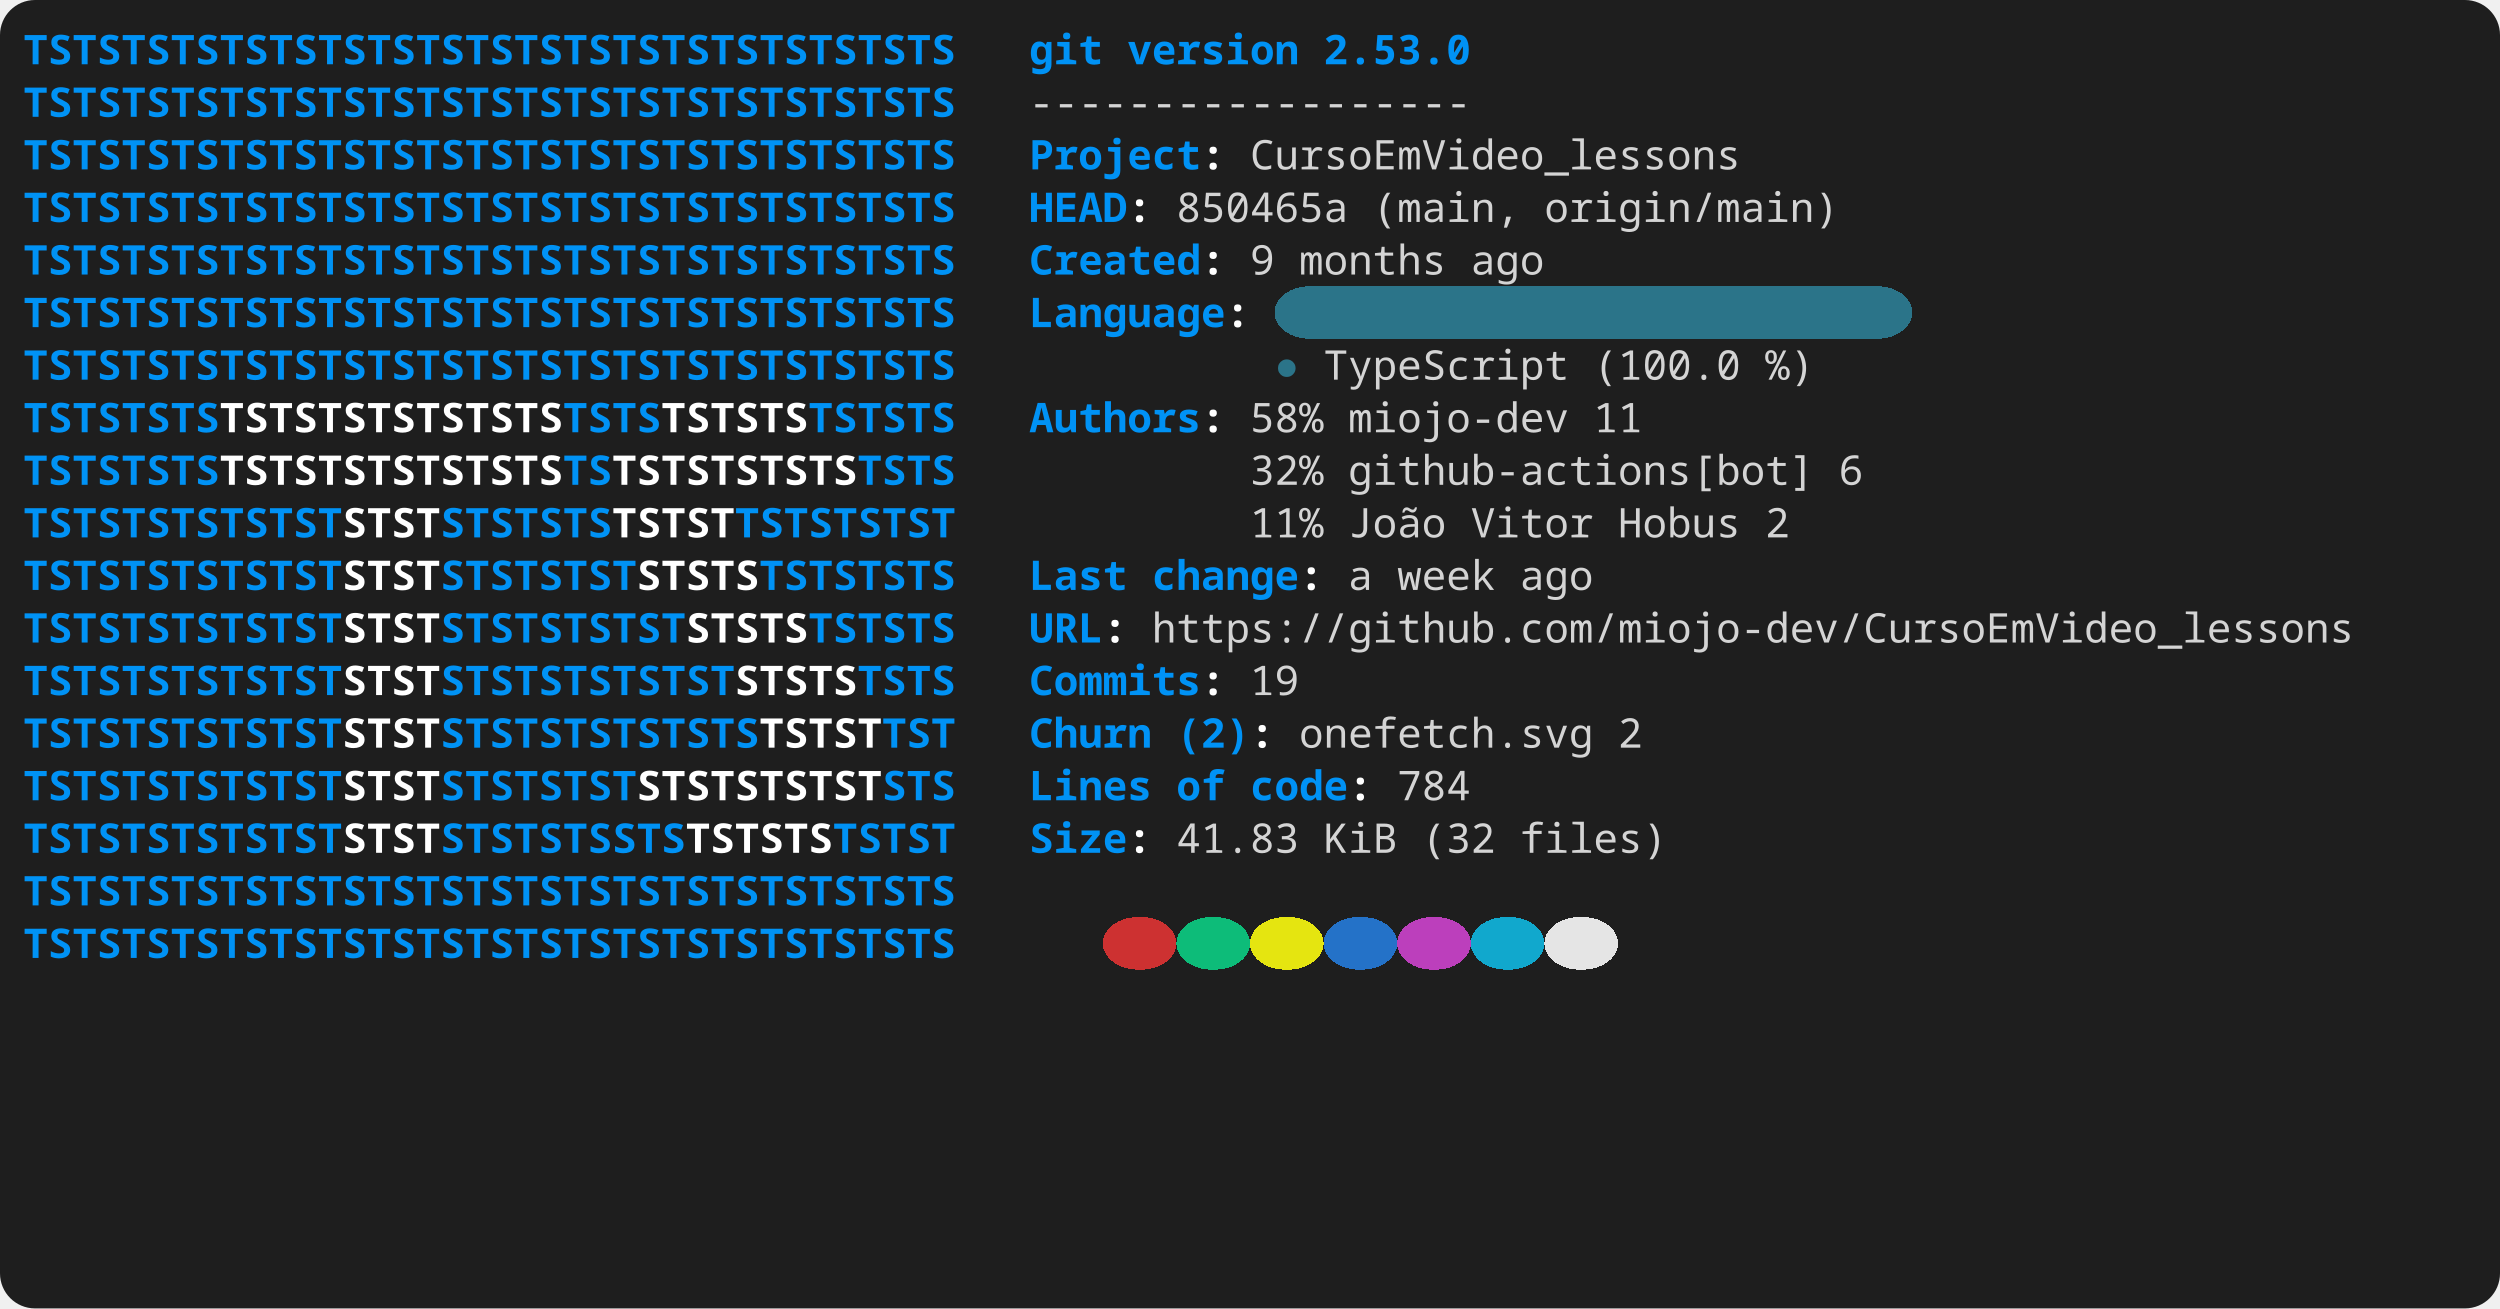
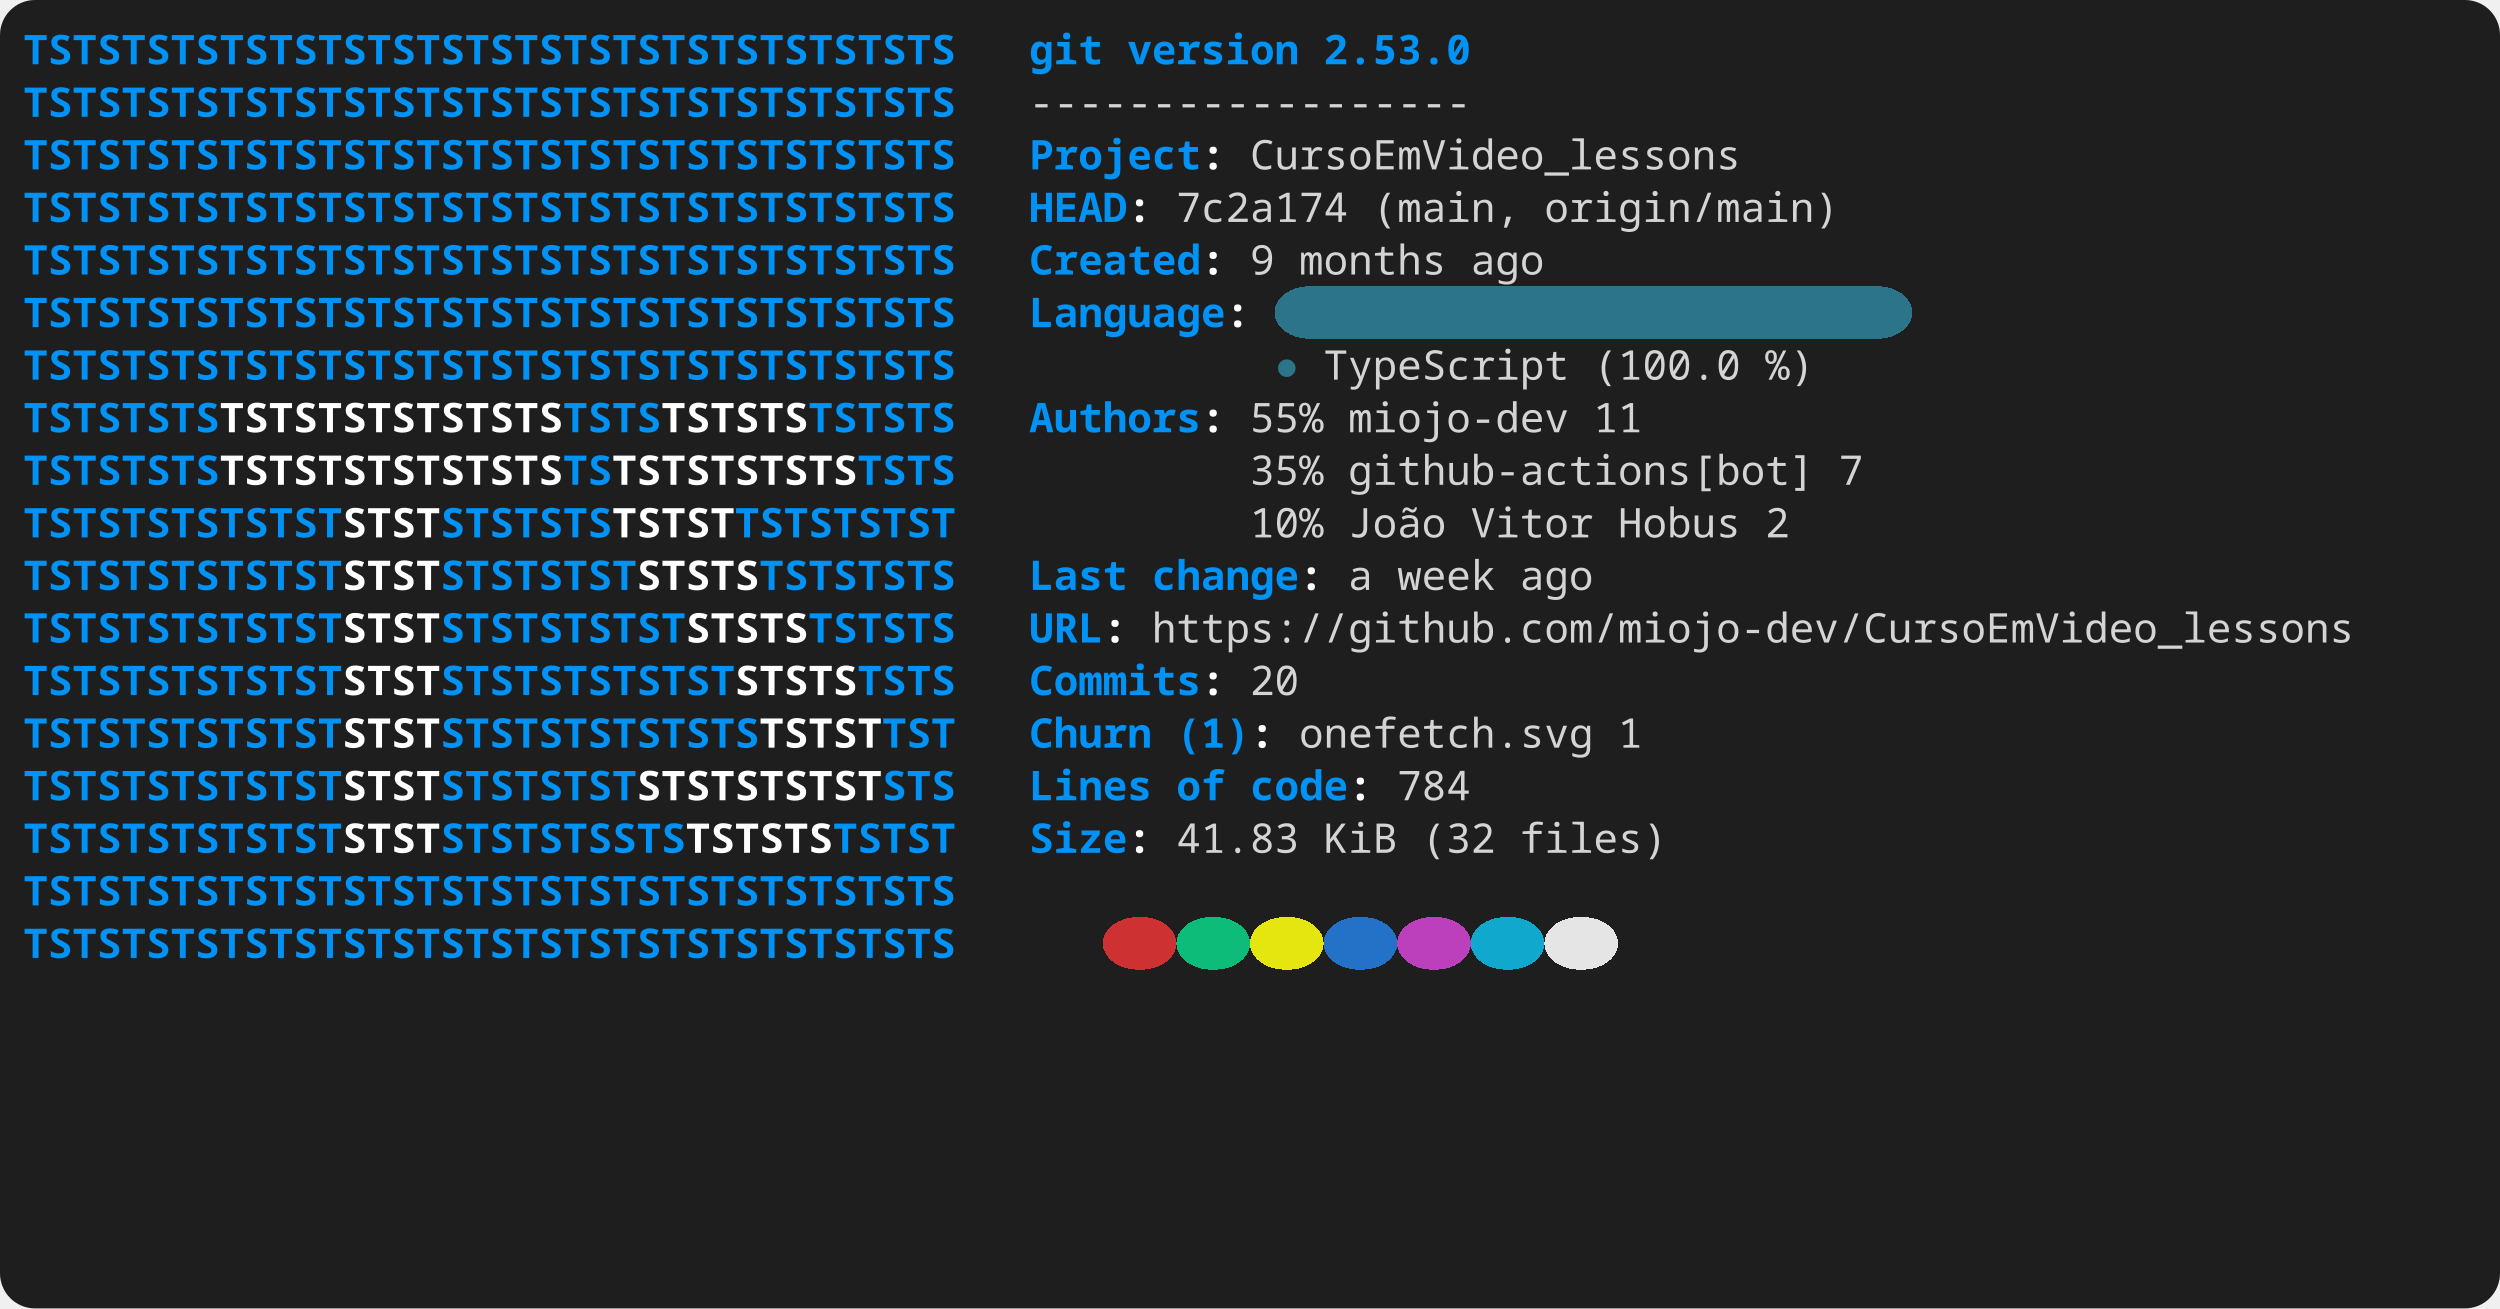
<svg xmlns="http://www.w3.org/2000/svg" width="856" height="448" viewBox="0 0 856 448" role="img" aria-label="console2svg output">
  <style>
.crt {
  font-family: ui-monospace,"JetBrains Mono","Cascadia Mono","Segoe UI Mono","Noto Sans Mono","SFMono-Regular",Menlo,Consolas,monospace;
  font-size: 14px;
}
text {
  dominant-baseline: alphabetic;
}
.bg {
  shape-rendering: crispEdges;
}
</style>
  <rect x="0" y="0" width="856" height="448" fill="#1e1e1e" rx="12" ry="12" />
  <g transform="translate(8 8)">
    <rect width="840" height="432" fill="#1e1e1e" rx="12" ry="12" />
    <text class="crt" x="0" y="14" fill="#0092F5" textLength="319.2" lengthAdjust="spacing" style="font-weight:bold;">TSTSTSTSTSTSTSTSTSTSTSTSTSTSTSTSTSTSTS</text>
    <text class="crt" x="344.4" y="14" fill="#0092F5" textLength="25.2" lengthAdjust="spacing" style="font-weight:bold;">git</text>
    <text class="crt" x="378" y="14" fill="#0092F5" textLength="58.8" lengthAdjust="spacing" style="font-weight:bold;">version</text>
    <text class="crt" x="445.2" y="14" fill="#0092F5" textLength="50.4" lengthAdjust="spacing" style="font-weight:bold;">2.53.0</text>
    <text class="crt" x="0" y="32" fill="#0092F5" textLength="319.2" lengthAdjust="spacing" style="font-weight:bold;">TSTSTSTSTSTSTSTSTSTSTSTSTSTSTSTSTSTSTS</text>
    <text class="crt" x="344.4" y="32" fill="#d4d4d4" textLength="151.2" lengthAdjust="spacing">------------------</text>
    <text class="crt" x="0" y="50" fill="#0092F5" textLength="319.2" lengthAdjust="spacing" style="font-weight:bold;">TSTSTSTSTSTSTSTSTSTSTSTSTSTSTSTSTSTSTS</text>
    <text class="crt" x="344.4" y="50" fill="#0092F5" textLength="58.8" lengthAdjust="spacing" style="font-weight:bold;">Project</text>
    <text class="crt" x="403.2" y="50" fill="#FEFEFE" textLength="8.4" lengthAdjust="spacing" style="font-weight:bold;">:</text>
    <text class="crt" x="420" y="50" fill="#d4d4d4" textLength="168" lengthAdjust="spacing">CursoEmVideo_lessons</text>
    <text class="crt" x="0" y="68" fill="#0092F5" textLength="319.2" lengthAdjust="spacing" style="font-weight:bold;">TSTSTSTSTSTSTSTSTSTSTSTSTSTSTSTSTSTSTS</text>
    <text class="crt" x="344.4" y="68" fill="#0092F5" textLength="33.6" lengthAdjust="spacing" style="font-weight:bold;">HEAD</text>
    <text class="crt" x="378" y="68" fill="#FEFEFE" textLength="8.4" lengthAdjust="spacing" style="font-weight:bold;">:</text>
-     <text class="crt" x="394.8" y="68" fill="#d4d4d4" textLength="58.8" lengthAdjust="spacing">850465a</text>
+     <text class="crt" x="394.8" y="68" fill="#d4d4d4" textLength="58.8" lengthAdjust="spacing">7c2a174</text>
    <text class="crt" x="462" y="68" fill="#d4d4d4" textLength="50.4" lengthAdjust="spacing">(main,</text>
    <text class="crt" x="520.8" y="68" fill="#d4d4d4" textLength="100.8" lengthAdjust="spacing">origin/main)</text>
    <text class="crt" x="0" y="86" fill="#0092F5" textLength="319.2" lengthAdjust="spacing" style="font-weight:bold;">TSTSTSTSTSTSTSTSTSTSTSTSTSTSTSTSTSTSTS</text>
    <text class="crt" x="344.4" y="86" fill="#0092F5" textLength="58.8" lengthAdjust="spacing" style="font-weight:bold;">Created</text>
    <text class="crt" x="403.2" y="86" fill="#FEFEFE" textLength="8.4" lengthAdjust="spacing" style="font-weight:bold;">:</text>
    <text class="crt" x="420" y="86" fill="#d4d4d4" textLength="8.4" lengthAdjust="spacing">9</text>
    <text class="crt" x="436.8" y="86" fill="#d4d4d4" textLength="50.4" lengthAdjust="spacing">months</text>
    <text class="crt" x="495.6" y="86" fill="#d4d4d4" textLength="25.2" lengthAdjust="spacing">ago</text>
    <rect class="bg" x="428.4" y="90" width="218.4" height="18" fill="#2B7489" rx="12" ry="12" />
    <text class="crt" x="0" y="104" fill="#0092F5" textLength="319.2" lengthAdjust="spacing" style="font-weight:bold;">TSTSTSTSTSTSTSTSTSTSTSTSTSTSTSTSTSTSTS</text>
    <text class="crt" x="344.4" y="104" fill="#0092F5" textLength="67.2" lengthAdjust="spacing" style="font-weight:bold;">Language</text>
    <text class="crt" x="411.6" y="104" fill="#FEFEFE" textLength="8.4" lengthAdjust="spacing" style="font-weight:bold;">:</text>
    <text class="crt" x="0" y="122" fill="#0092F5" textLength="319.2" lengthAdjust="spacing" style="font-weight:bold;">TSTSTSTSTSTSTSTSTSTSTSTSTSTSTSTSTSTSTS</text>
    <text class="crt" x="428.4" y="122" fill="#2B7489" textLength="8.4" lengthAdjust="spacing">●</text>
    <text class="crt" x="445.2" y="122" fill="#d4d4d4" textLength="84" lengthAdjust="spacing">TypeScript</text>
    <text class="crt" x="537.6" y="122" fill="#d4d4d4" textLength="50.4" lengthAdjust="spacing">(100.0</text>
    <text class="crt" x="596.4" y="122" fill="#d4d4d4" textLength="16.8" lengthAdjust="spacing">%)</text>
    <text class="crt" x="0" y="140" fill="#0092F5" textLength="67.2" lengthAdjust="spacing" style="font-weight:bold;">TSTSTSTS</text>
    <text class="crt" x="67.2" y="140" fill="#FFFFFF" textLength="117.6" lengthAdjust="spacing" style="font-weight:bold;">TSTSTSTSTSTSTS</text>
    <text class="crt" x="184.8" y="140" fill="#0092F5" textLength="33.6" lengthAdjust="spacing" style="font-weight:bold;">TSTS</text>
    <text class="crt" x="218.4" y="140" fill="#FFFFFF" textLength="50.4" lengthAdjust="spacing" style="font-weight:bold;">TSTSTS</text>
    <text class="crt" x="268.8" y="140" fill="#0092F5" textLength="50.4" lengthAdjust="spacing" style="font-weight:bold;">TSTSTS</text>
    <text class="crt" x="344.4" y="140" fill="#0092F5" textLength="58.8" lengthAdjust="spacing" style="font-weight:bold;">Authors</text>
    <text class="crt" x="403.2" y="140" fill="#FEFEFE" textLength="8.4" lengthAdjust="spacing" style="font-weight:bold;">:</text>
-     <text class="crt" x="420" y="140" fill="#d4d4d4" textLength="25.2" lengthAdjust="spacing">58%</text>
+     <text class="crt" x="420" y="140" fill="#d4d4d4" textLength="25.2" lengthAdjust="spacing">55%</text>
    <text class="crt" x="453.6" y="140" fill="#d4d4d4" textLength="75.6" lengthAdjust="spacing">miojo-dev</text>
    <text class="crt" x="537.6" y="140" fill="#d4d4d4" textLength="16.8" lengthAdjust="spacing">11</text>
    <text class="crt" x="0" y="158" fill="#0092F5" textLength="67.2" lengthAdjust="spacing" style="font-weight:bold;">TSTSTSTS</text>
    <text class="crt" x="67.2" y="158" fill="#FFFFFF" textLength="117.6" lengthAdjust="spacing" style="font-weight:bold;">TSTSTSTSTSTSTS</text>
    <text class="crt" x="184.8" y="158" fill="#0092F5" textLength="16.8" lengthAdjust="spacing" style="font-weight:bold;">TS</text>
    <text class="crt" x="201.6" y="158" fill="#FFFFFF" textLength="84" lengthAdjust="spacing" style="font-weight:bold;">TSTSTSTSTS</text>
    <text class="crt" x="285.6" y="158" fill="#0092F5" textLength="33.6" lengthAdjust="spacing" style="font-weight:bold;">TSTS</text>
-     <text class="crt" x="420" y="158" fill="#d4d4d4" textLength="25.2" lengthAdjust="spacing">32%</text>
+     <text class="crt" x="420" y="158" fill="#d4d4d4" textLength="25.2" lengthAdjust="spacing">35%</text>
    <text class="crt" x="453.6" y="158" fill="#d4d4d4" textLength="159.6" lengthAdjust="spacing">github-actions[bot]</text>
-     <text class="crt" x="621.6" y="158" fill="#d4d4d4" textLength="8.4" lengthAdjust="spacing">6</text>
+     <text class="crt" x="621.6" y="158" fill="#d4d4d4" textLength="8.4" lengthAdjust="spacing">7</text>
    <text class="crt" x="0" y="176" fill="#0092F5" textLength="109.2" lengthAdjust="spacing" style="font-weight:bold;">TSTSTSTSTSTST</text>
    <text class="crt" x="109.2" y="176" fill="#FFFFFF" textLength="33.6" lengthAdjust="spacing" style="font-weight:bold;">STST</text>
    <text class="crt" x="142.8" y="176" fill="#0092F5" textLength="58.8" lengthAdjust="spacing" style="font-weight:bold;">STSTSTS</text>
    <text class="crt" x="201.6" y="176" fill="#FFFFFF" textLength="42" lengthAdjust="spacing" style="font-weight:bold;">TSTST</text>
    <text class="crt" x="243.6" y="176" fill="#0092F5" textLength="75.6" lengthAdjust="spacing" style="font-weight:bold;">TSTSTSTST</text>
-     <text class="crt" x="420" y="176" fill="#d4d4d4" textLength="25.2" lengthAdjust="spacing">11%</text>
+     <text class="crt" x="420" y="176" fill="#d4d4d4" textLength="25.2" lengthAdjust="spacing">10%</text>
    <text class="crt" x="453.6" y="176" fill="#d4d4d4" textLength="33.6" lengthAdjust="spacing">João</text>
    <text class="crt" x="495.6" y="176" fill="#d4d4d4" textLength="42" lengthAdjust="spacing">Vitor</text>
    <text class="crt" x="546" y="176" fill="#d4d4d4" textLength="42" lengthAdjust="spacing">Hobus</text>
    <text class="crt" x="596.4" y="176" fill="#d4d4d4" textLength="8.4" lengthAdjust="spacing">2</text>
    <text class="crt" x="0" y="194" fill="#0092F5" textLength="109.2" lengthAdjust="spacing" style="font-weight:bold;">TSTSTSTSTSTST</text>
    <text class="crt" x="109.2" y="194" fill="#FFFFFF" textLength="33.6" lengthAdjust="spacing" style="font-weight:bold;">STST</text>
    <text class="crt" x="142.8" y="194" fill="#0092F5" textLength="67.2" lengthAdjust="spacing" style="font-weight:bold;">STSTSTST</text>
    <text class="crt" x="210" y="194" fill="#FFFFFF" textLength="42" lengthAdjust="spacing" style="font-weight:bold;">STSTS</text>
    <text class="crt" x="252" y="194" fill="#0092F5" textLength="67.2" lengthAdjust="spacing" style="font-weight:bold;">TSTSTSTS</text>
    <text class="crt" x="344.4" y="194" fill="#0092F5" textLength="33.6" lengthAdjust="spacing" style="font-weight:bold;">Last</text>
    <text class="crt" x="386.4" y="194" fill="#0092F5" textLength="50.4" lengthAdjust="spacing" style="font-weight:bold;">change</text>
    <text class="crt" x="436.8" y="194" fill="#FEFEFE" textLength="8.4" lengthAdjust="spacing" style="font-weight:bold;">:</text>
    <text class="crt" x="453.6" y="194" fill="#d4d4d4" textLength="8.4" lengthAdjust="spacing">a</text>
    <text class="crt" x="470.4" y="194" fill="#d4d4d4" textLength="33.6" lengthAdjust="spacing">week</text>
    <text class="crt" x="512.4" y="194" fill="#d4d4d4" textLength="25.2" lengthAdjust="spacing">ago</text>
    <text class="crt" x="0" y="212" fill="#0092F5" textLength="109.2" lengthAdjust="spacing" style="font-weight:bold;">TSTSTSTSTSTST</text>
    <text class="crt" x="109.2" y="212" fill="#FFFFFF" textLength="33.6" lengthAdjust="spacing" style="font-weight:bold;">STST</text>
    <text class="crt" x="142.8" y="212" fill="#0092F5" textLength="84" lengthAdjust="spacing" style="font-weight:bold;">STSTSTSTST</text>
    <text class="crt" x="226.8" y="212" fill="#FFFFFF" textLength="42" lengthAdjust="spacing" style="font-weight:bold;">STSTS</text>
    <text class="crt" x="268.8" y="212" fill="#0092F5" textLength="50.4" lengthAdjust="spacing" style="font-weight:bold;">TSTSTS</text>
    <text class="crt" x="344.4" y="212" fill="#0092F5" textLength="25.2" lengthAdjust="spacing" style="font-weight:bold;">URL</text>
    <text class="crt" x="369.6" y="212" fill="#FEFEFE" textLength="8.4" lengthAdjust="spacing" style="font-weight:bold;">:</text>
    <text class="crt" x="386.4" y="212" fill="#d4d4d4" textLength="411.6" lengthAdjust="spacing">https://github.com/miojo-dev/CursoEmVideo_lessons</text>
    <text class="crt" x="0" y="230" fill="#0092F5" textLength="109.2" lengthAdjust="spacing" style="font-weight:bold;">TSTSTSTSTSTST</text>
    <text class="crt" x="109.2" y="230" fill="#FFFFFF" textLength="33.6" lengthAdjust="spacing" style="font-weight:bold;">STST</text>
    <text class="crt" x="142.8" y="230" fill="#0092F5" textLength="100.8" lengthAdjust="spacing" style="font-weight:bold;">STSTSTSTSTST</text>
    <text class="crt" x="243.6" y="230" fill="#FFFFFF" textLength="42" lengthAdjust="spacing" style="font-weight:bold;">STSTS</text>
    <text class="crt" x="285.6" y="230" fill="#0092F5" textLength="33.6" lengthAdjust="spacing" style="font-weight:bold;">TSTS</text>
    <text class="crt" x="344.4" y="230" fill="#0092F5" textLength="58.8" lengthAdjust="spacing" style="font-weight:bold;">Commits</text>
    <text class="crt" x="403.2" y="230" fill="#FEFEFE" textLength="8.4" lengthAdjust="spacing" style="font-weight:bold;">:</text>
-     <text class="crt" x="420" y="230" fill="#d4d4d4" textLength="16.8" lengthAdjust="spacing">19</text>
+     <text class="crt" x="420" y="230" fill="#d4d4d4" textLength="16.8" lengthAdjust="spacing">20</text>
    <text class="crt" x="0" y="248" fill="#0092F5" textLength="109.2" lengthAdjust="spacing" style="font-weight:bold;">TSTSTSTSTSTST</text>
    <text class="crt" x="109.2" y="248" fill="#FFFFFF" textLength="33.6" lengthAdjust="spacing" style="font-weight:bold;">STST</text>
    <text class="crt" x="142.8" y="248" fill="#0092F5" textLength="109.2" lengthAdjust="spacing" style="font-weight:bold;">STSTSTSTSTSTS</text>
    <text class="crt" x="252" y="248" fill="#FFFFFF" textLength="42" lengthAdjust="spacing" style="font-weight:bold;">TSTST</text>
    <text class="crt" x="294" y="248" fill="#0092F5" textLength="25.2" lengthAdjust="spacing" style="font-weight:bold;">TST</text>
    <text class="crt" x="344.4" y="248" fill="#0092F5" textLength="42" lengthAdjust="spacing" style="font-weight:bold;">Churn</text>
-     <text class="crt" x="394.8" y="248" fill="#0092F5" textLength="25.2" lengthAdjust="spacing" style="font-weight:bold;">(2)</text>
+     <text class="crt" x="394.8" y="248" fill="#0092F5" textLength="25.2" lengthAdjust="spacing" style="font-weight:bold;">(1)</text>
    <text class="crt" x="420" y="248" fill="#FEFEFE" textLength="8.4" lengthAdjust="spacing" style="font-weight:bold;">:</text>
    <text class="crt" x="436.8" y="248" fill="#d4d4d4" textLength="100.8" lengthAdjust="spacing">onefetch.svg</text>
-     <text class="crt" x="546" y="248" fill="#d4d4d4" textLength="8.4" lengthAdjust="spacing">2</text>
+     <text class="crt" x="546" y="248" fill="#d4d4d4" textLength="8.4" lengthAdjust="spacing">1</text>
    <text class="crt" x="0" y="266" fill="#0092F5" textLength="109.2" lengthAdjust="spacing" style="font-weight:bold;">TSTSTSTSTSTST</text>
    <text class="crt" x="109.2" y="266" fill="#FFFFFF" textLength="33.6" lengthAdjust="spacing" style="font-weight:bold;">STST</text>
    <text class="crt" x="142.8" y="266" fill="#0092F5" textLength="67.2" lengthAdjust="spacing" style="font-weight:bold;">STSTSTST</text>
    <text class="crt" x="210" y="266" fill="#FFFFFF" textLength="84" lengthAdjust="spacing" style="font-weight:bold;">STSTSTSTST</text>
    <text class="crt" x="294" y="266" fill="#0092F5" textLength="25.2" lengthAdjust="spacing" style="font-weight:bold;">STS</text>
    <text class="crt" x="344.4" y="266" fill="#0092F5" textLength="42" lengthAdjust="spacing" style="font-weight:bold;">Lines</text>
    <text class="crt" x="394.8" y="266" fill="#0092F5" textLength="16.8" lengthAdjust="spacing" style="font-weight:bold;">of</text>
    <text class="crt" x="420" y="266" fill="#0092F5" textLength="33.6" lengthAdjust="spacing" style="font-weight:bold;">code</text>
    <text class="crt" x="453.6" y="266" fill="#FEFEFE" textLength="8.4" lengthAdjust="spacing" style="font-weight:bold;">:</text>
    <text class="crt" x="470.4" y="266" fill="#d4d4d4" textLength="25.2" lengthAdjust="spacing">784</text>
    <text class="crt" x="0" y="284" fill="#0092F5" textLength="109.2" lengthAdjust="spacing" style="font-weight:bold;">TSTSTSTSTSTST</text>
    <text class="crt" x="109.2" y="284" fill="#FFFFFF" textLength="33.6" lengthAdjust="spacing" style="font-weight:bold;">STST</text>
    <text class="crt" x="142.8" y="284" fill="#0092F5" textLength="84" lengthAdjust="spacing" style="font-weight:bold;">STSTSTSSTS</text>
    <text class="crt" x="226.8" y="284" fill="#FFFFFF" textLength="50.4" lengthAdjust="spacing" style="font-weight:bold;">TSTSTS</text>
    <text class="crt" x="277.2" y="284" fill="#0092F5" textLength="42" lengthAdjust="spacing" style="font-weight:bold;">TSTST</text>
    <text class="crt" x="344.4" y="284" fill="#0092F5" textLength="33.6" lengthAdjust="spacing" style="font-weight:bold;">Size</text>
    <text class="crt" x="378" y="284" fill="#FEFEFE" textLength="8.4" lengthAdjust="spacing" style="font-weight:bold;">:</text>
    <text class="crt" x="394.8" y="284" fill="#d4d4d4" textLength="42" lengthAdjust="spacing">41.83</text>
    <text class="crt" x="445.2" y="284" fill="#d4d4d4" textLength="25.2" lengthAdjust="spacing">KiB</text>
    <text class="crt" x="478.8" y="284" fill="#d4d4d4" textLength="25.2" lengthAdjust="spacing">(32</text>
    <text class="crt" x="512.4" y="284" fill="#d4d4d4" textLength="50.4" lengthAdjust="spacing">files)</text>
    <text class="crt" x="0" y="302" fill="#0092F5" textLength="319.2" lengthAdjust="spacing" style="font-weight:bold;">TSTSTSTSTSTSTSTSTSTSTSTSTSTSTSTSTSTSTS</text>
    <rect class="bg" x="369.6" y="306" width="25.2" height="18" fill="#cd3131" rx="12" ry="12" />
    <rect class="bg" x="394.8" y="306" width="25.2" height="18" fill="#0dbc79" rx="12" ry="12" />
    <rect class="bg" x="420" y="306" width="25.2" height="18" fill="#e5e510" rx="12" ry="12" />
    <rect class="bg" x="445.2" y="306" width="25.2" height="18" fill="#2472c8" rx="12" ry="12" />
    <rect class="bg" x="470.4" y="306" width="25.2" height="18" fill="#bc3fbc" rx="12" ry="12" />
    <rect class="bg" x="495.6" y="306" width="25.2" height="18" fill="#11a8cd" rx="12" ry="12" />
    <rect class="bg" x="520.8" y="306" width="25.2" height="18" fill="#e5e5e5" rx="12" ry="12" />
    <text class="crt" x="0" y="320" fill="#0092F5" textLength="319.2" lengthAdjust="spacing" style="font-weight:bold;">TSTSTSTSTSTSTSTSTSTSTSTSTSTSTSTSTSTSTS</text>
  </g>
</svg>
